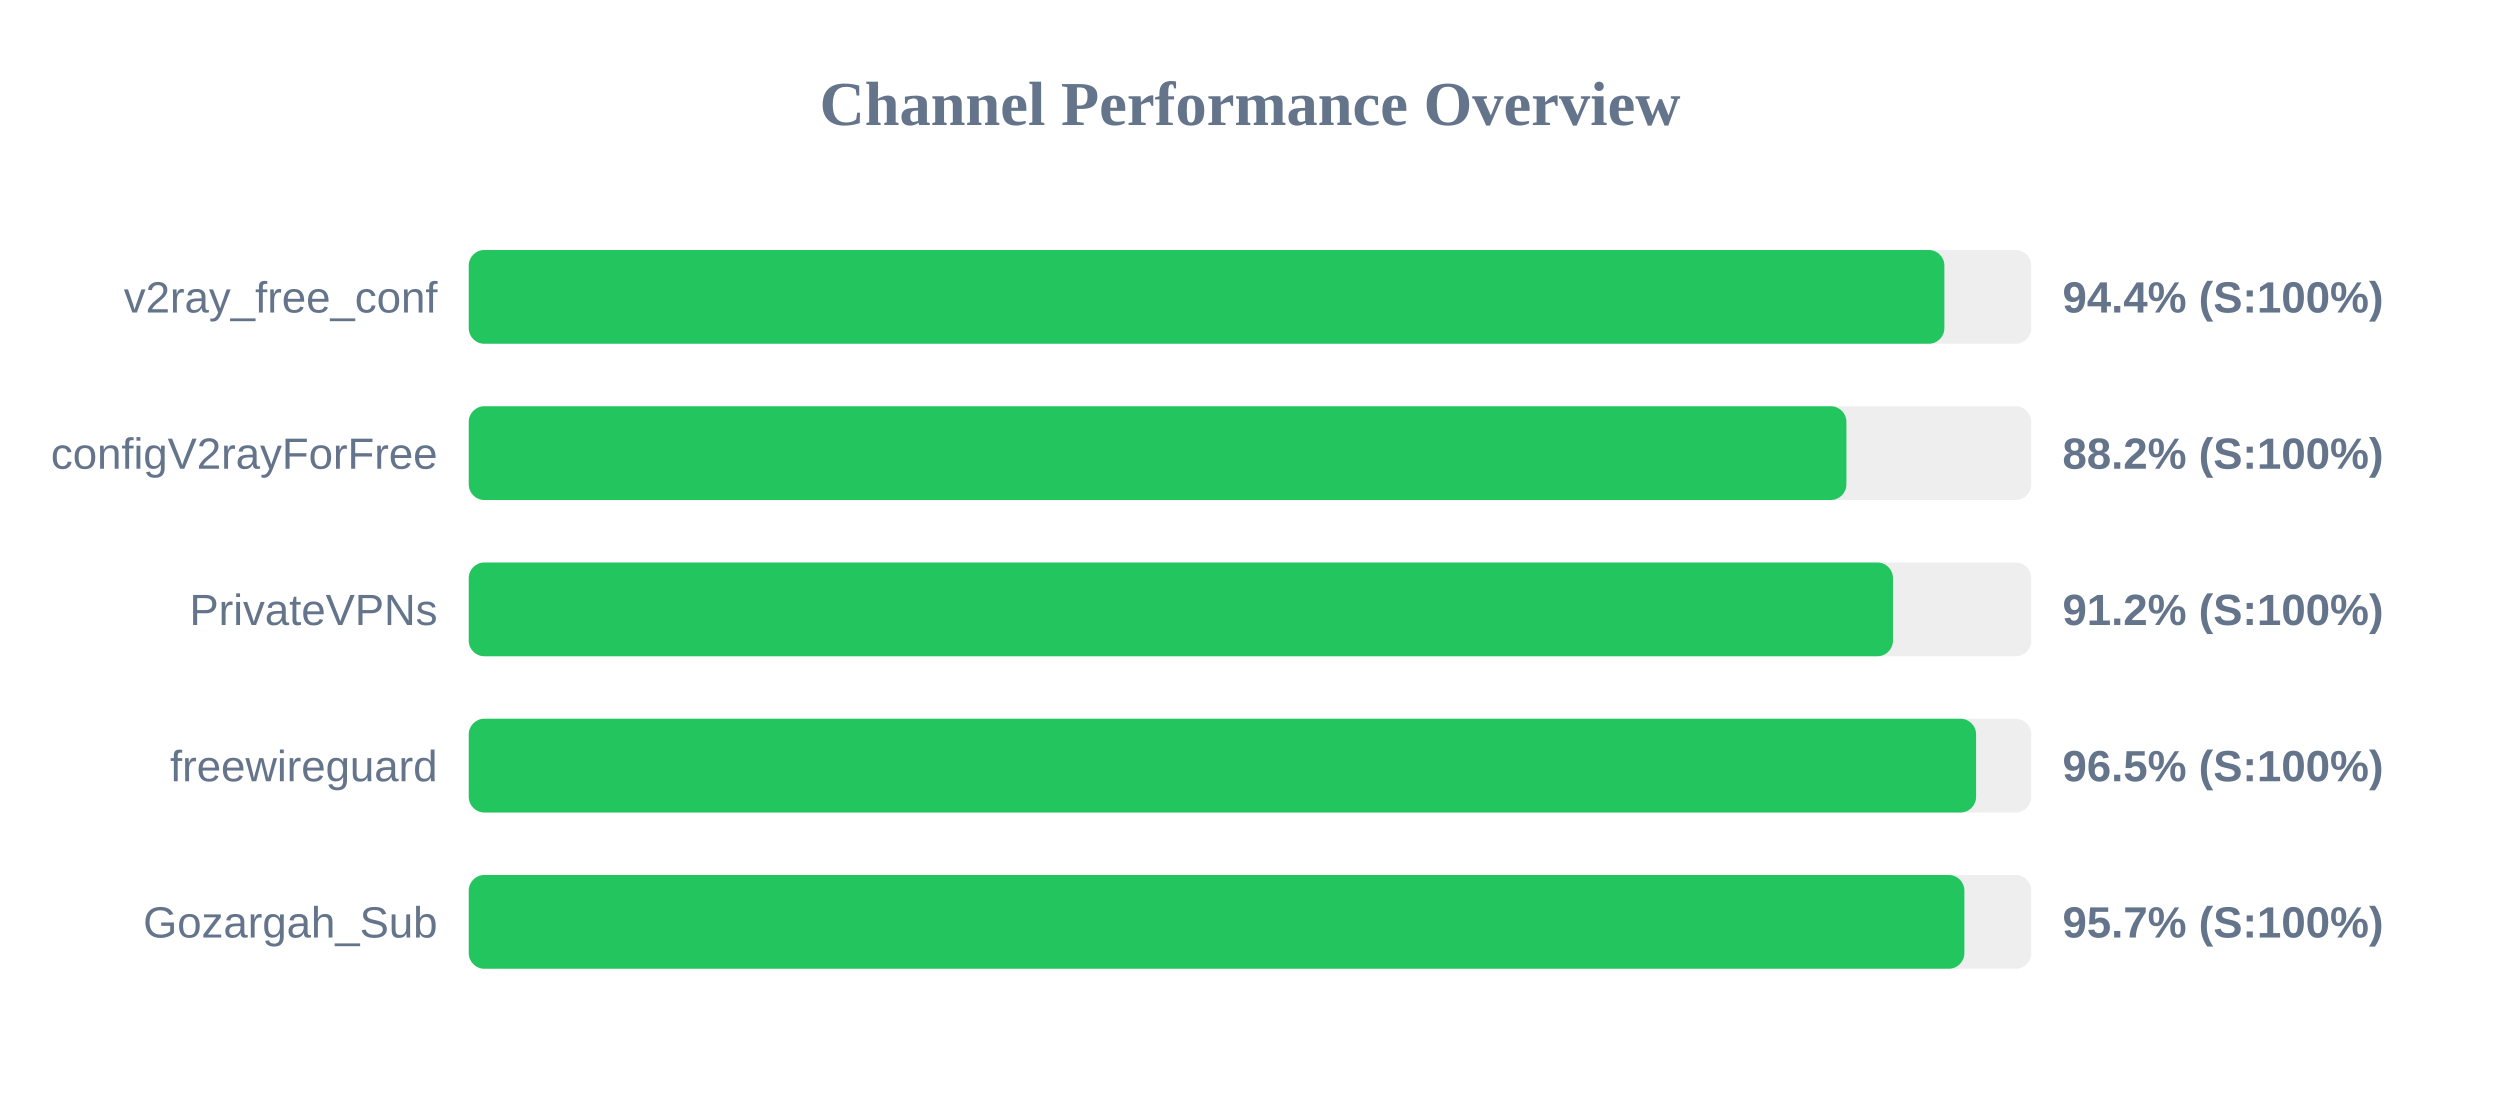
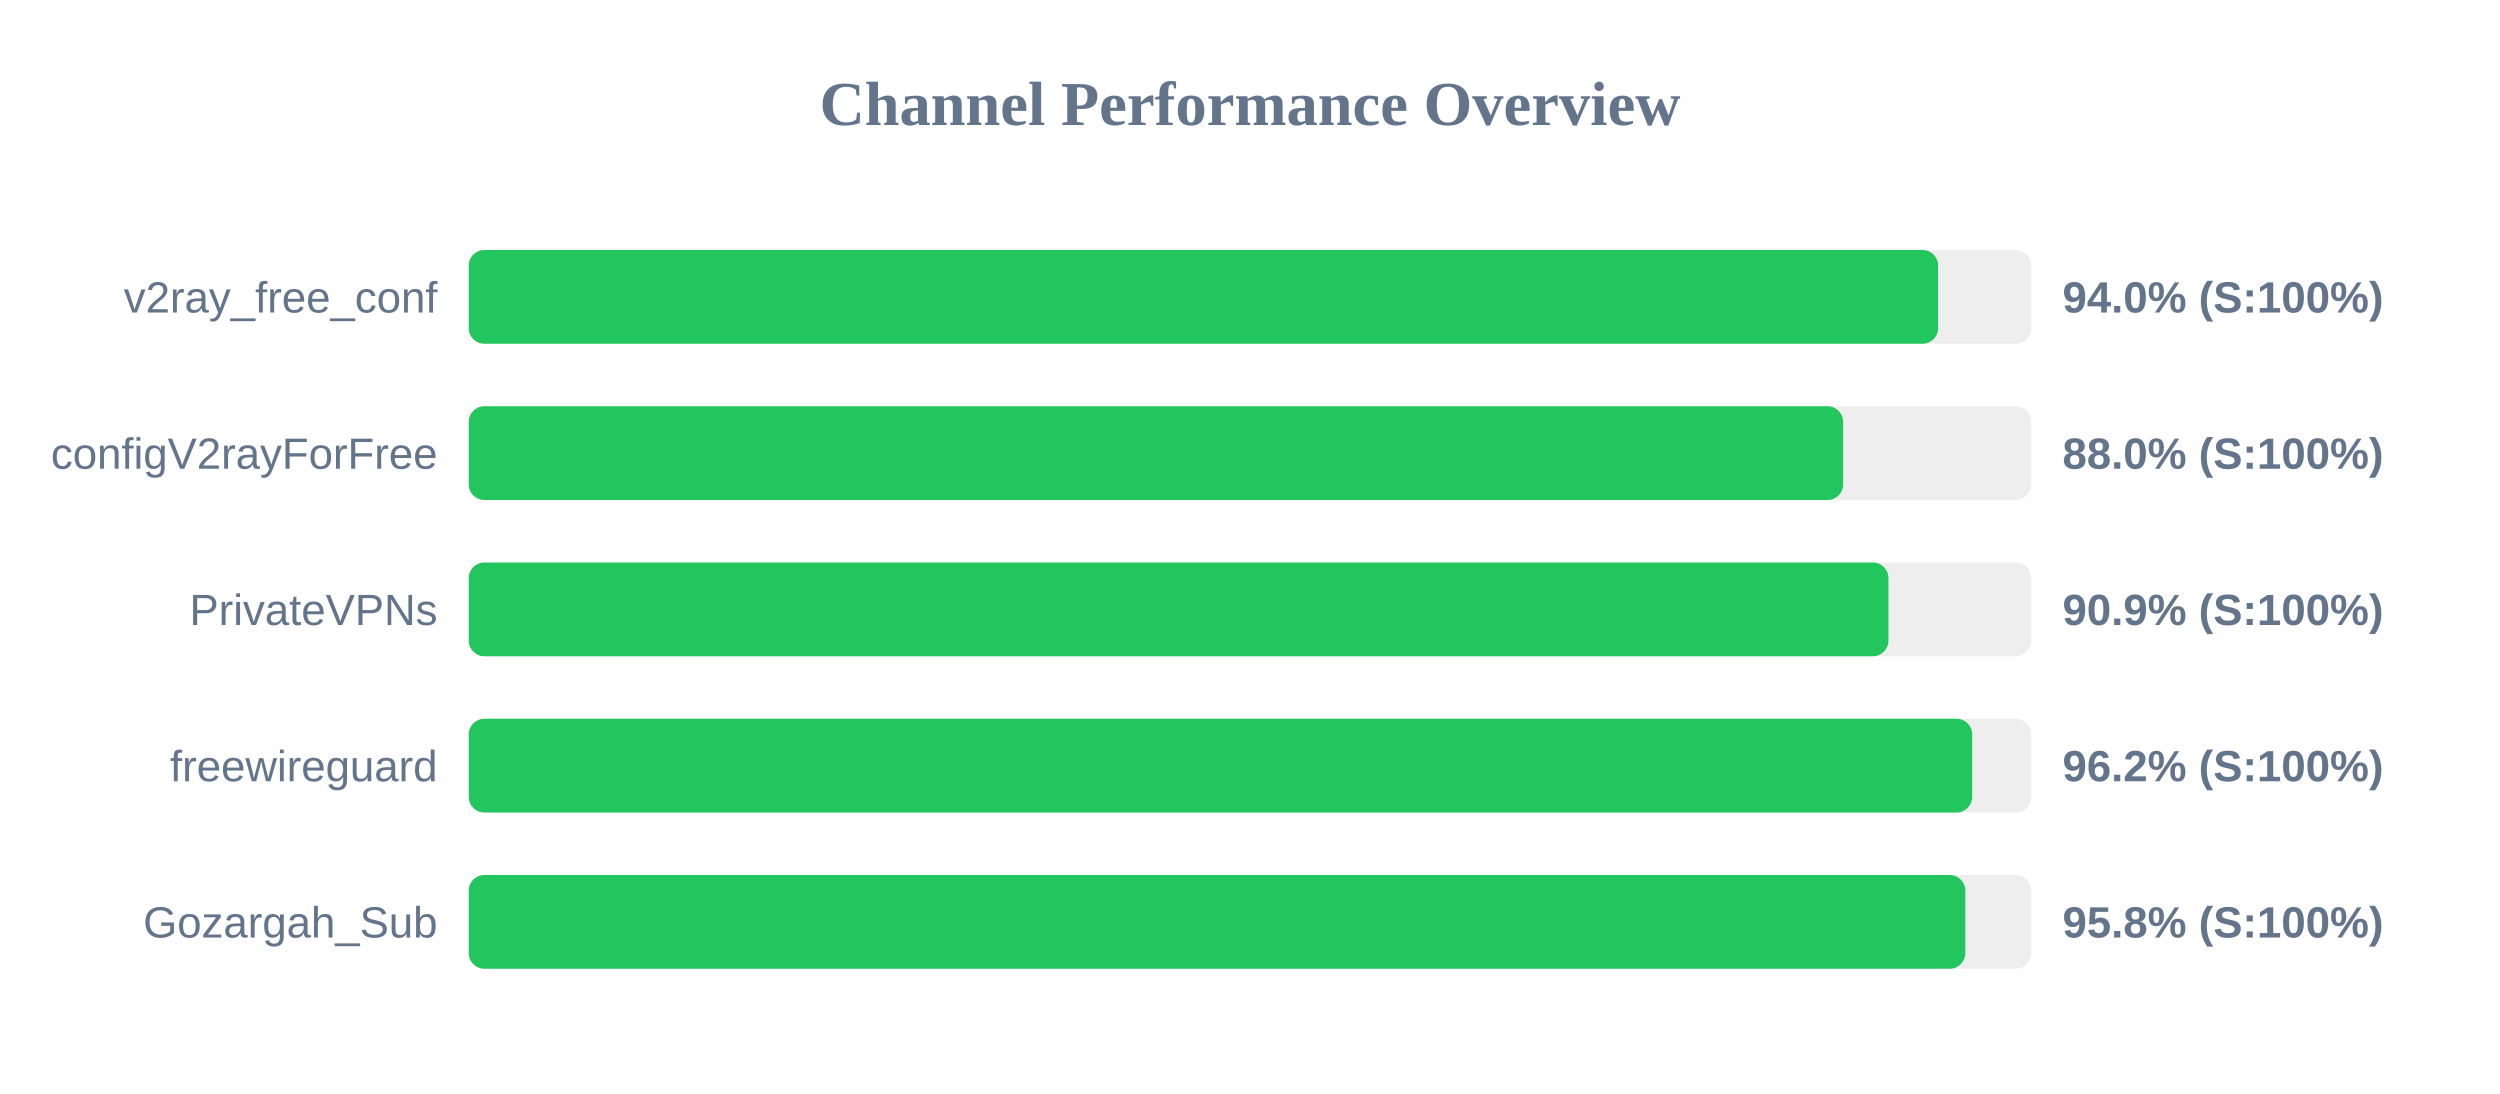
<svg xmlns="http://www.w3.org/2000/svg" width="800" height="350" version="1.1">
  <style>
        .row { font: 14px Arial; fill: #64748b; }
        .score { font: bold 14px Arial; fill: #64748b; }
    </style>
  <text x="400" y="40" text-anchor="middle" font-size="20px" font-weight="bold" fill="#64748b">Channel Performance Overview</text>
  <rect x="150" y="80" width="500" height="30" fill="#eee" rx="5" />
-   <rect x="150" y="80" width="472.2" height="30" fill="#22c55e" rx="5" />
+   <rect x="150" y="80" width="470.2" height="30" fill="#22c55e" rx="5" />
  <text x="140" y="100" text-anchor="end" class="row">v2ray_free_conf</text>
-   <text x="660" y="100" text-anchor="start" class="score">94.4% (S:100%)</text>
+   <text x="660" y="100" text-anchor="start" class="score">94.0% (S:100%)</text>
  <rect x="150" y="130" width="500" height="30" fill="#eee" rx="5" />
-   <rect x="150" y="130" width="440.85" height="30" fill="#22c55e" rx="5" />
+   <rect x="150" y="130" width="439.8" height="30" fill="#22c55e" rx="5" />
  <text x="140" y="150" text-anchor="end" class="row">configV2rayForFree</text>
-   <text x="660" y="150" text-anchor="start" class="score">88.2% (S:100%)</text>
+   <text x="660" y="150" text-anchor="start" class="score">88.0% (S:100%)</text>
  <rect x="150" y="180" width="500" height="30" fill="#eee" rx="5" />
-   <rect x="150" y="180" width="455.75" height="30" fill="#22c55e" rx="5" />
+   <rect x="150" y="180" width="454.3" height="30" fill="#22c55e" rx="5" />
  <text x="140" y="200" text-anchor="end" class="row">PrivateVPNs</text>
-   <text x="660" y="200" text-anchor="start" class="score">91.2% (S:100%)</text>
+   <text x="660" y="200" text-anchor="start" class="score">90.9% (S:100%)</text>
  <rect x="150" y="230" width="500" height="30" fill="#eee" rx="5" />
-   <rect x="150" y="230" width="482.35" height="30" fill="#22c55e" rx="5" />
+   <rect x="150" y="230" width="481.1" height="30" fill="#22c55e" rx="5" />
  <text x="140" y="250" text-anchor="end" class="row">freewireguard</text>
-   <text x="660" y="250" text-anchor="start" class="score">96.5% (S:100%)</text>
+   <text x="660" y="250" text-anchor="start" class="score">96.2% (S:100%)</text>
  <rect x="150" y="280" width="500" height="30" fill="#eee" rx="5" />
-   <rect x="150" y="280" width="478.6" height="30" fill="#22c55e" rx="5" />
+   <rect x="150" y="280" width="478.9" height="30" fill="#22c55e" rx="5" />
  <text x="140" y="300" text-anchor="end" class="row">Gozargah_Sub</text>
-   <text x="660" y="300" text-anchor="start" class="score">95.7% (S:100%)</text>
+   <text x="660" y="300" text-anchor="start" class="score">95.8% (S:100%)</text>
</svg>
